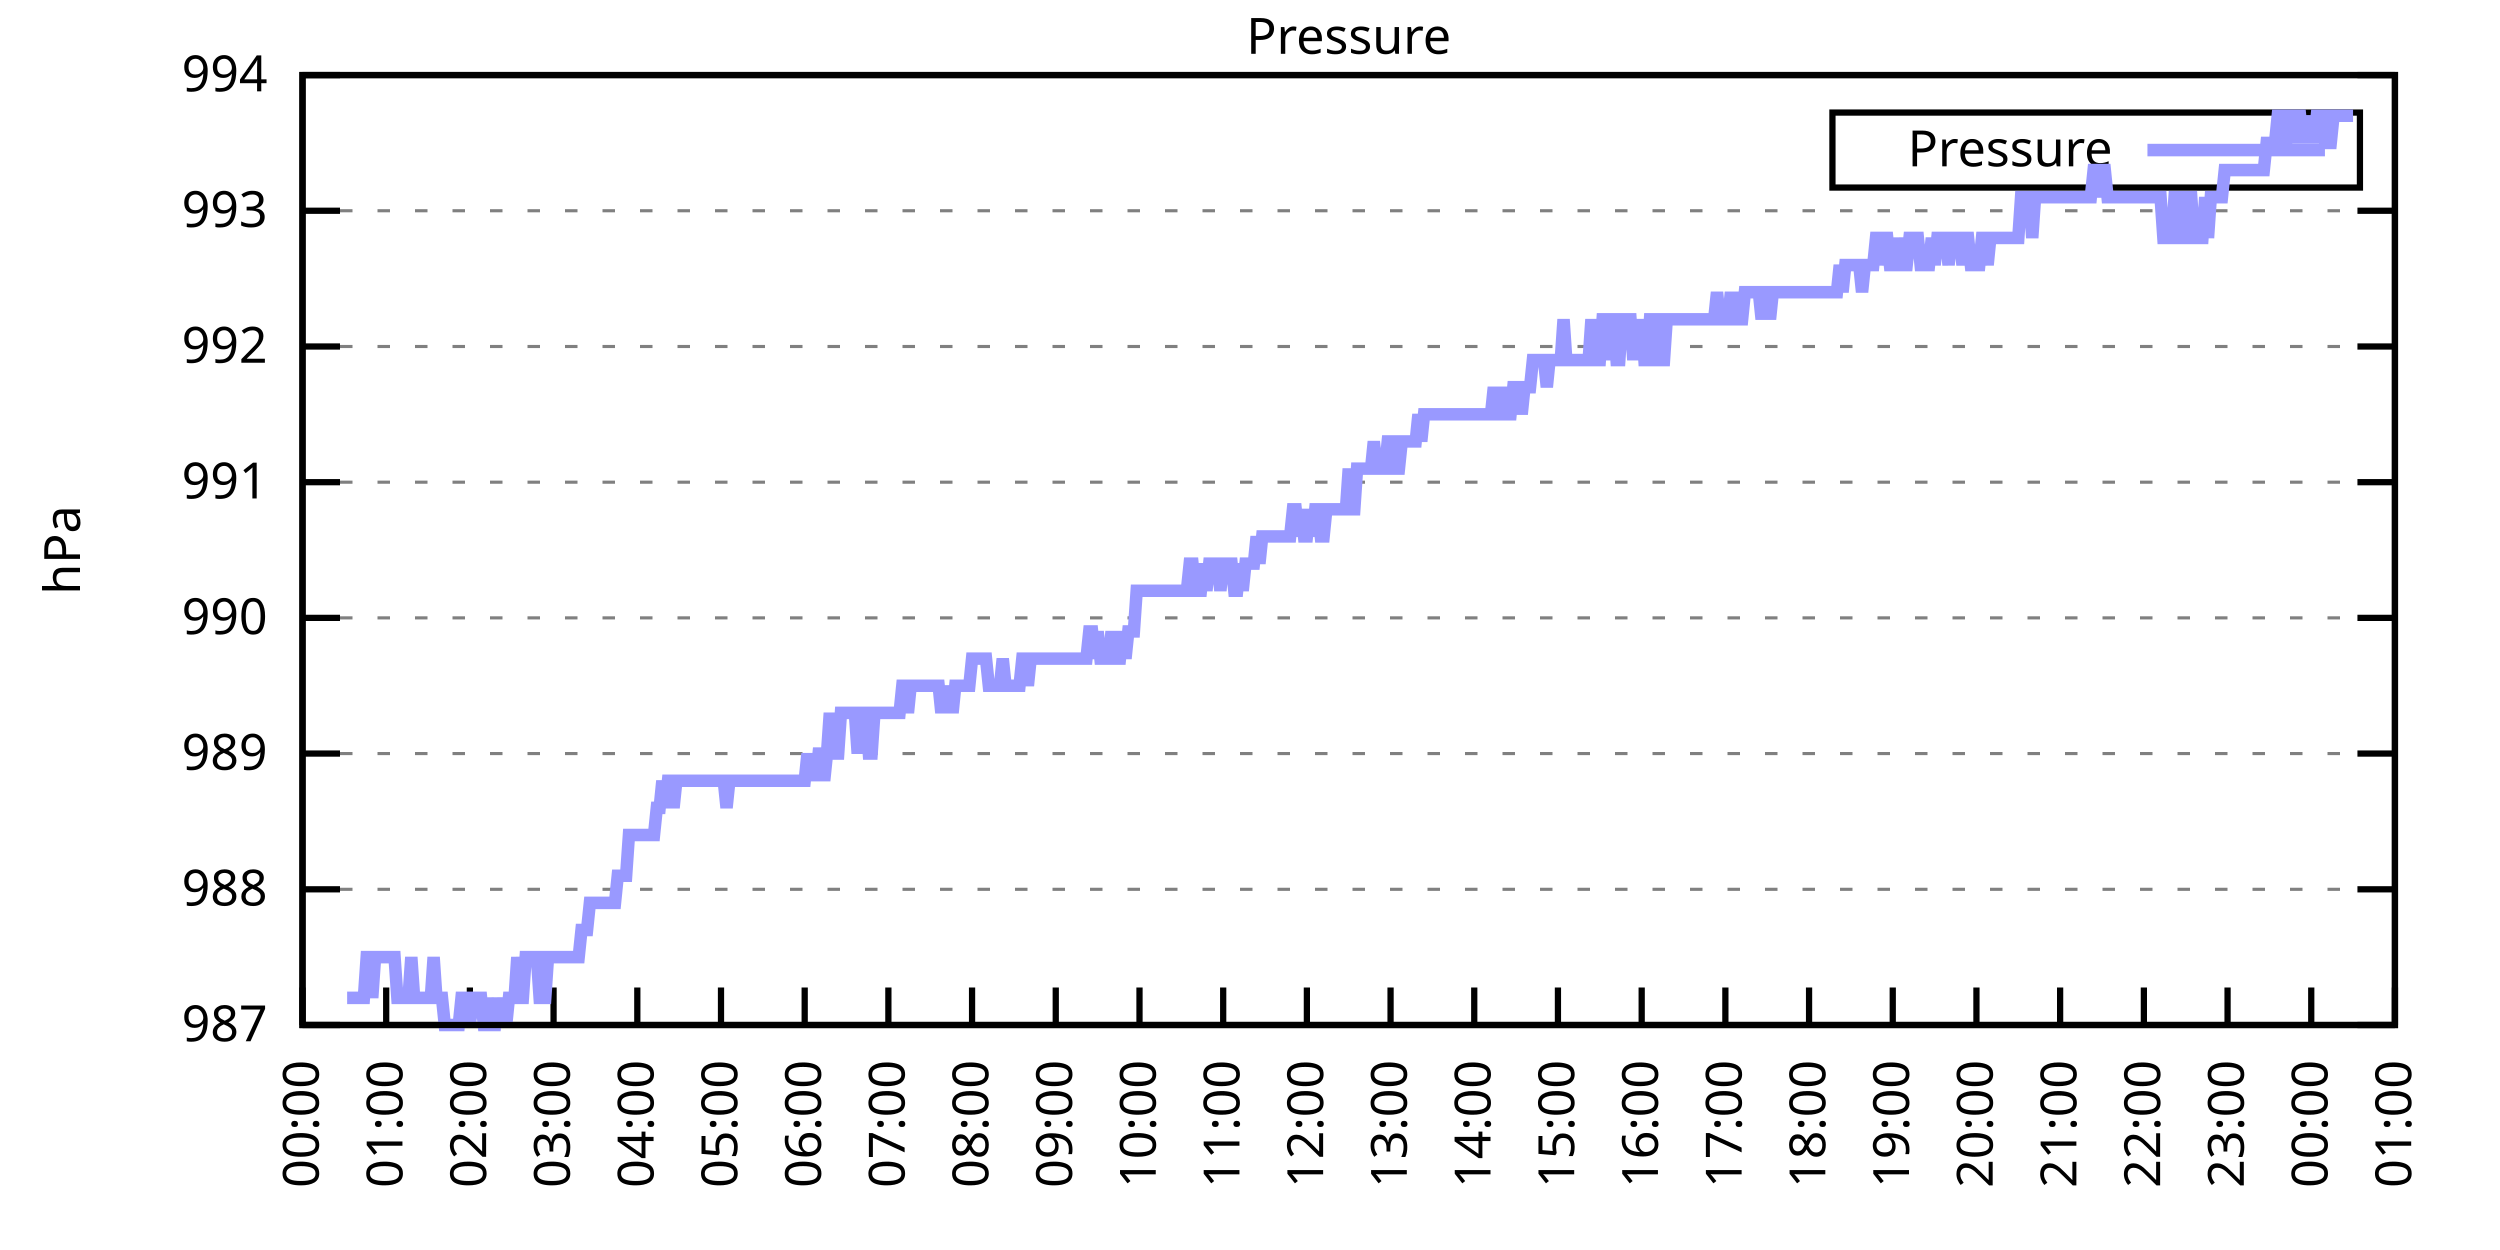
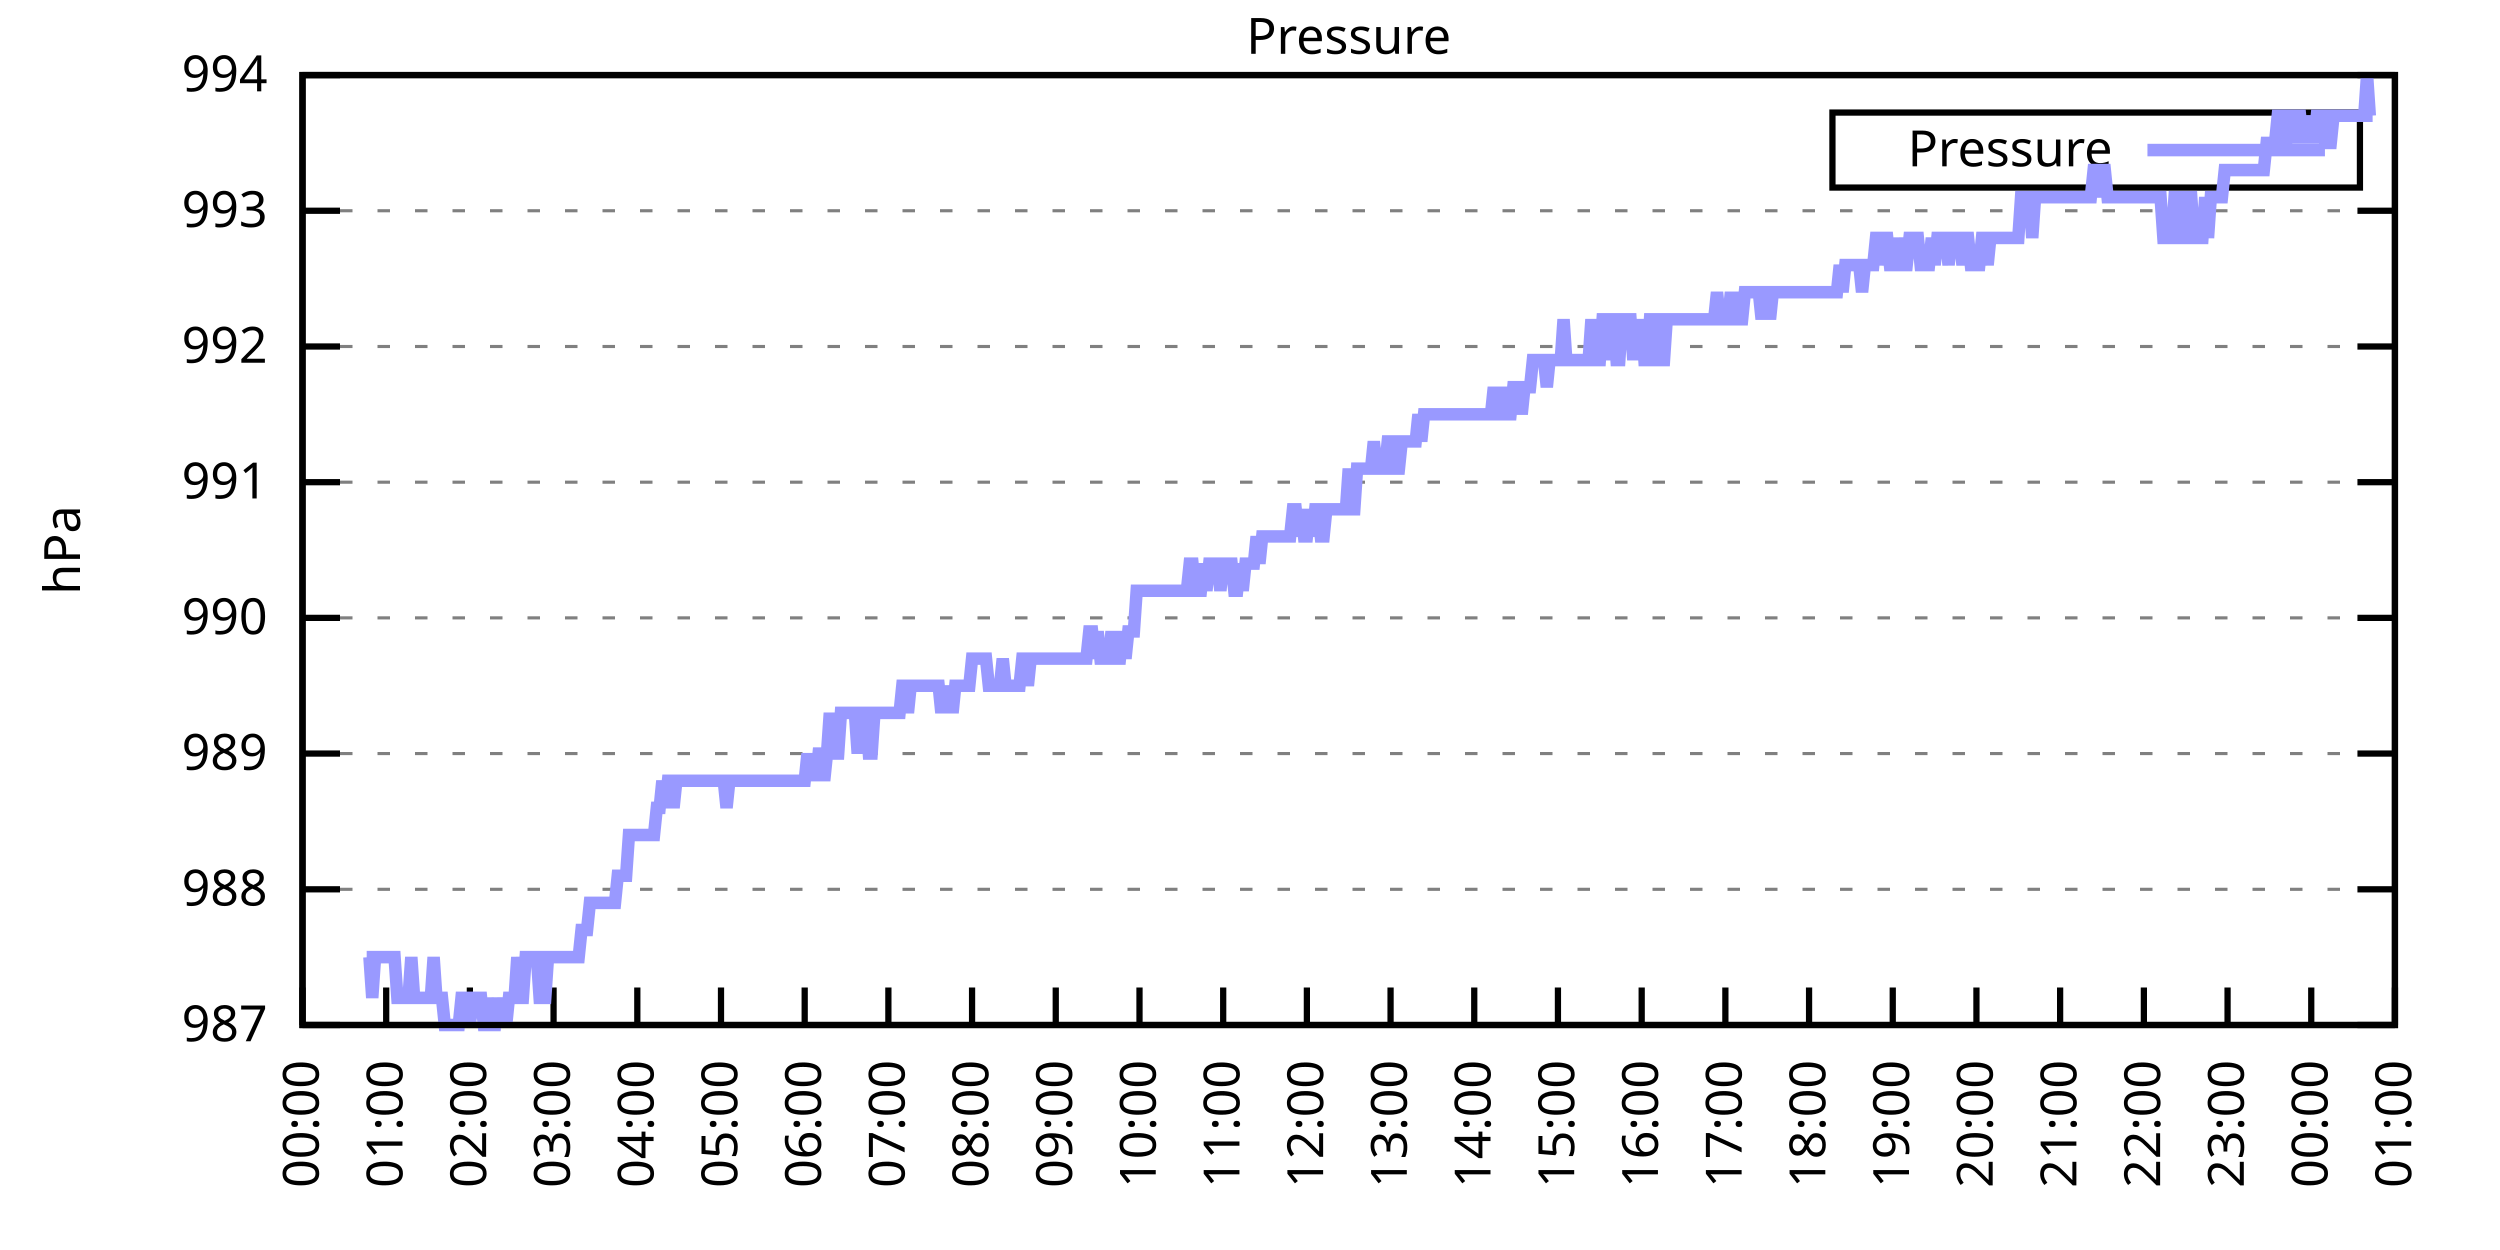
<svg xmlns="http://www.w3.org/2000/svg" xmlns:xlink="http://www.w3.org/1999/xlink" width="400" height="200" viewBox="0 0 400 200">
  <g id="gnuplot_canvas">
    <rect x="0" y="0" width="400" height="200" fill="none" />
    <defs>
      <circle id="gpDot" r="0.5" stroke-width="0.5" stroke="currentColor" />
      <path id="gpPt0" stroke-width="0.333" stroke="currentColor" d="M-1,0 h2 M0,-1 v2" />
      <path id="gpPt1" stroke-width="0.333" stroke="currentColor" d="M-1,-1 L1,1 M1,-1 L-1,1" />
      <path id="gpPt2" stroke-width="0.333" stroke="currentColor" d="M-1,0 L1,0 M0,-1 L0,1 M-1,-1 L1,1 M-1,1 L1,-1" />
      <rect id="gpPt3" stroke-width="0.333" stroke="currentColor" x="-1" y="-1" width="2" height="2" />
      <rect id="gpPt4" stroke-width="0.333" stroke="currentColor" fill="currentColor" x="-1" y="-1" width="2" height="2" />
      <circle id="gpPt5" stroke-width="0.333" stroke="currentColor" cx="0" cy="0" r="1" />
      <use xlink:href="#gpPt5" id="gpPt6" fill="currentColor" stroke="none" />
      <path id="gpPt7" stroke-width="0.333" stroke="currentColor" d="M0,-1.33 L-1.33,0.67 L1.33,0.67 z" />
      <use xlink:href="#gpPt7" id="gpPt8" fill="currentColor" stroke="none" />
      <use xlink:href="#gpPt7" id="gpPt9" stroke="currentColor" transform="rotate(180)" />
      <use xlink:href="#gpPt9" id="gpPt10" fill="currentColor" stroke="none" />
      <use xlink:href="#gpPt3" id="gpPt11" stroke="currentColor" transform="rotate(45)" />
      <use xlink:href="#gpPt11" id="gpPt12" fill="currentColor" stroke="none" />
      <path id="gpPt13" stroke-width="0.333" stroke="currentColor" d="M0,1.330 L1.265,0.411 L0.782,-1.067 L-0.782,-1.076 L-1.265,0.411 z" />
      <use xlink:href="#gpPt13" id="gpPt14" fill="currentColor" stroke="none" />
      <filter id="textbox" filterUnits="objectBoundingBox" x="0" y="0" height="1" width="1">
        <feFlood flood-color="white" flood-opacity="1" result="bgnd" />
        <feComposite in="SourceGraphic" in2="bgnd" operator="atop" />
      </filter>
      <filter id="greybox" filterUnits="objectBoundingBox" x="0" y="0" height="1" width="1">
        <feFlood flood-color="lightgrey" flood-opacity="1" result="grey" />
        <feComposite in="SourceGraphic" in2="grey" operator="atop" />
      </filter>
    </defs>
    <g fill="none" color="white" stroke="currentColor" stroke-width="1.00" stroke-linecap="butt" stroke-linejoin="miter">
</g>
    <g fill="none" color="black" stroke="currentColor" stroke-width="1.00" stroke-linecap="butt" stroke-linejoin="miter">
      <g stroke="none" shape-rendering="crispEdges">
        <polygon fill="rgb(255, 255, 255)" points="48.40,164.00 383.18,164.00 383.18,12.02 48.40,12.02 " />
      </g>
    </g>
    <g fill="none" color="black" stroke="currentColor" stroke-width="1.00" stroke-linecap="butt" stroke-linejoin="miter">
</g>
    <g fill="none" color="black" stroke="black" stroke-width="0.50" stroke-linecap="butt" stroke-linejoin="miter">
</g>
    <g fill="none" color="gray" stroke="currentColor" stroke-width="0.50" stroke-linecap="butt" stroke-linejoin="miter">
      <path stroke="gray" stroke-dasharray="2,4" class="gridline" d="M48.40,164.00 L383.19,164.00  " />
    </g>
    <g fill="none" color="gray" stroke="gray" stroke-width="1.00" stroke-linecap="butt" stroke-linejoin="miter">
</g>
    <g fill="none" color="black" stroke="currentColor" stroke-width="1.00" stroke-linecap="butt" stroke-linejoin="miter">
      <path stroke="black" d="M48.40,164.00 L54.40,164.00 M383.19,164.00 L377.19,164.00  " />
      <g transform="translate(42.80,166.60)" stroke="none" fill="black" font-family="Sans" font-size="8.00" text-anchor="end">
        <text>
          <tspan font-family="Sans"> 987</tspan>
        </text>
      </g>
    </g>
    <g fill="none" color="black" stroke="currentColor" stroke-width="1.00" stroke-linecap="butt" stroke-linejoin="miter">
</g>
    <g fill="none" color="black" stroke="black" stroke-width="0.50" stroke-linecap="butt" stroke-linejoin="miter">
</g>
    <g fill="none" color="gray" stroke="currentColor" stroke-width="0.50" stroke-linecap="butt" stroke-linejoin="miter">
      <path stroke="gray" stroke-dasharray="2,4" class="gridline" d="M48.40,142.29 L383.19,142.29  " />
    </g>
    <g fill="none" color="gray" stroke="gray" stroke-width="1.00" stroke-linecap="butt" stroke-linejoin="miter">
</g>
    <g fill="none" color="black" stroke="currentColor" stroke-width="1.00" stroke-linecap="butt" stroke-linejoin="miter">
      <path stroke="black" d="M48.40,142.29 L54.40,142.29 M383.19,142.29 L377.19,142.29  " />
      <g transform="translate(42.80,144.89)" stroke="none" fill="black" font-family="Sans" font-size="8.00" text-anchor="end">
        <text>
          <tspan font-family="Sans"> 988</tspan>
        </text>
      </g>
    </g>
    <g fill="none" color="black" stroke="currentColor" stroke-width="1.00" stroke-linecap="butt" stroke-linejoin="miter">
</g>
    <g fill="none" color="black" stroke="black" stroke-width="0.50" stroke-linecap="butt" stroke-linejoin="miter">
</g>
    <g fill="none" color="gray" stroke="currentColor" stroke-width="0.50" stroke-linecap="butt" stroke-linejoin="miter">
      <path stroke="gray" stroke-dasharray="2,4" class="gridline" d="M48.40,120.57 L383.19,120.57  " />
    </g>
    <g fill="none" color="gray" stroke="gray" stroke-width="1.00" stroke-linecap="butt" stroke-linejoin="miter">
</g>
    <g fill="none" color="black" stroke="currentColor" stroke-width="1.00" stroke-linecap="butt" stroke-linejoin="miter">
      <path stroke="black" d="M48.40,120.57 L54.40,120.57 M383.19,120.57 L377.19,120.57  " />
      <g transform="translate(42.80,123.17)" stroke="none" fill="black" font-family="Sans" font-size="8.00" text-anchor="end">
        <text>
          <tspan font-family="Sans"> 989</tspan>
        </text>
      </g>
    </g>
    <g fill="none" color="black" stroke="currentColor" stroke-width="1.00" stroke-linecap="butt" stroke-linejoin="miter">
</g>
    <g fill="none" color="black" stroke="black" stroke-width="0.50" stroke-linecap="butt" stroke-linejoin="miter">
</g>
    <g fill="none" color="gray" stroke="currentColor" stroke-width="0.50" stroke-linecap="butt" stroke-linejoin="miter">
      <path stroke="gray" stroke-dasharray="2,4" class="gridline" d="M48.40,98.86 L383.19,98.86  " />
    </g>
    <g fill="none" color="gray" stroke="gray" stroke-width="1.00" stroke-linecap="butt" stroke-linejoin="miter">
</g>
    <g fill="none" color="black" stroke="currentColor" stroke-width="1.00" stroke-linecap="butt" stroke-linejoin="miter">
      <path stroke="black" d="M48.40,98.86 L54.40,98.86 M383.19,98.86 L377.19,98.86  " />
      <g transform="translate(42.80,101.46)" stroke="none" fill="black" font-family="Sans" font-size="8.00" text-anchor="end">
        <text>
          <tspan font-family="Sans"> 990</tspan>
        </text>
      </g>
    </g>
    <g fill="none" color="black" stroke="currentColor" stroke-width="1.00" stroke-linecap="butt" stroke-linejoin="miter">
</g>
    <g fill="none" color="black" stroke="black" stroke-width="0.50" stroke-linecap="butt" stroke-linejoin="miter">
</g>
    <g fill="none" color="gray" stroke="currentColor" stroke-width="0.50" stroke-linecap="butt" stroke-linejoin="miter">
      <path stroke="gray" stroke-dasharray="2,4" class="gridline" d="M48.40,77.15 L383.19,77.15  " />
    </g>
    <g fill="none" color="gray" stroke="gray" stroke-width="1.00" stroke-linecap="butt" stroke-linejoin="miter">
</g>
    <g fill="none" color="black" stroke="currentColor" stroke-width="1.00" stroke-linecap="butt" stroke-linejoin="miter">
      <path stroke="black" d="M48.40,77.15 L54.40,77.15 M383.19,77.15 L377.19,77.15  " />
      <g transform="translate(42.80,79.75)" stroke="none" fill="black" font-family="Sans" font-size="8.00" text-anchor="end">
        <text>
          <tspan font-family="Sans"> 991</tspan>
        </text>
      </g>
    </g>
    <g fill="none" color="black" stroke="currentColor" stroke-width="1.00" stroke-linecap="butt" stroke-linejoin="miter">
</g>
    <g fill="none" color="black" stroke="black" stroke-width="0.50" stroke-linecap="butt" stroke-linejoin="miter">
</g>
    <g fill="none" color="gray" stroke="currentColor" stroke-width="0.50" stroke-linecap="butt" stroke-linejoin="miter">
      <path stroke="gray" stroke-dasharray="2,4" class="gridline" d="M48.40,55.44 L383.19,55.44  " />
    </g>
    <g fill="none" color="gray" stroke="gray" stroke-width="1.00" stroke-linecap="butt" stroke-linejoin="miter">
</g>
    <g fill="none" color="black" stroke="currentColor" stroke-width="1.00" stroke-linecap="butt" stroke-linejoin="miter">
      <path stroke="black" d="M48.40,55.44 L54.40,55.44 M383.19,55.44 L377.19,55.44  " />
      <g transform="translate(42.80,58.04)" stroke="none" fill="black" font-family="Sans" font-size="8.00" text-anchor="end">
        <text>
          <tspan font-family="Sans"> 992</tspan>
        </text>
      </g>
    </g>
    <g fill="none" color="black" stroke="currentColor" stroke-width="1.00" stroke-linecap="butt" stroke-linejoin="miter">
</g>
    <g fill="none" color="black" stroke="black" stroke-width="0.50" stroke-linecap="butt" stroke-linejoin="miter">
</g>
    <g fill="none" color="gray" stroke="currentColor" stroke-width="0.50" stroke-linecap="butt" stroke-linejoin="miter">
      <path stroke="gray" stroke-dasharray="2,4" class="gridline" d="M48.40,33.72 L383.19,33.72  " />
    </g>
    <g fill="none" color="gray" stroke="gray" stroke-width="1.00" stroke-linecap="butt" stroke-linejoin="miter">
</g>
    <g fill="none" color="black" stroke="currentColor" stroke-width="1.00" stroke-linecap="butt" stroke-linejoin="miter">
      <path stroke="black" d="M48.40,33.72 L54.40,33.72 M383.19,33.72 L377.19,33.72  " />
      <g transform="translate(42.80,36.32)" stroke="none" fill="black" font-family="Sans" font-size="8.00" text-anchor="end">
        <text>
          <tspan font-family="Sans"> 993</tspan>
        </text>
      </g>
    </g>
    <g fill="none" color="black" stroke="currentColor" stroke-width="1.00" stroke-linecap="butt" stroke-linejoin="miter">
</g>
    <g fill="none" color="black" stroke="black" stroke-width="0.50" stroke-linecap="butt" stroke-linejoin="miter">
</g>
    <g fill="none" color="gray" stroke="currentColor" stroke-width="0.50" stroke-linecap="butt" stroke-linejoin="miter">
      <path stroke="gray" stroke-dasharray="2,4" class="gridline" d="M48.40,12.01 L383.19,12.01  " />
    </g>
    <g fill="none" color="gray" stroke="gray" stroke-width="1.00" stroke-linecap="butt" stroke-linejoin="miter">
</g>
    <g fill="none" color="black" stroke="currentColor" stroke-width="1.00" stroke-linecap="butt" stroke-linejoin="miter">
      <path stroke="black" d="M48.40,12.01 L54.40,12.01 M383.19,12.01 L377.19,12.01  " />
      <g transform="translate(42.80,14.61)" stroke="none" fill="black" font-family="Sans" font-size="8.00" text-anchor="end">
        <text>
          <tspan font-family="Sans"> 994</tspan>
        </text>
      </g>
    </g>
    <g fill="none" color="black" stroke="currentColor" stroke-width="1.00" stroke-linecap="butt" stroke-linejoin="miter">
      <path stroke="black" d="M48.40,164.00 L48.40,158.00  " />
      <g transform="translate(51.00,169.60) rotate(270.00)" stroke="none" fill="black" font-family="Sans" font-size="8.00" text-anchor="end">
        <text>
          <tspan font-family="Sans">00:00</tspan>
        </text>
      </g>
    </g>
    <g fill="none" color="black" stroke="currentColor" stroke-width="1.00" stroke-linecap="butt" stroke-linejoin="miter">
      <path stroke="black" d="M61.79,164.00 L61.79,158.00  " />
      <g transform="translate(64.39,169.60) rotate(270.00)" stroke="none" fill="black" font-family="Sans" font-size="8.00" text-anchor="end">
        <text>
          <tspan font-family="Sans">01:00</tspan>
        </text>
      </g>
    </g>
    <g fill="none" color="black" stroke="currentColor" stroke-width="1.00" stroke-linecap="butt" stroke-linejoin="miter">
      <path stroke="black" d="M75.18,164.00 L75.18,158.00  " />
      <g transform="translate(77.78,169.60) rotate(270.00)" stroke="none" fill="black" font-family="Sans" font-size="8.00" text-anchor="end">
        <text>
          <tspan font-family="Sans">02:00</tspan>
        </text>
      </g>
    </g>
    <g fill="none" color="black" stroke="currentColor" stroke-width="1.00" stroke-linecap="butt" stroke-linejoin="miter">
      <path stroke="black" d="M88.57,164.00 L88.57,158.00  " />
      <g transform="translate(91.17,169.60) rotate(270.00)" stroke="none" fill="black" font-family="Sans" font-size="8.00" text-anchor="end">
        <text>
          <tspan font-family="Sans">03:00</tspan>
        </text>
      </g>
    </g>
    <g fill="none" color="black" stroke="currentColor" stroke-width="1.00" stroke-linecap="butt" stroke-linejoin="miter">
      <path stroke="black" d="M101.97,164.00 L101.97,158.00  " />
      <g transform="translate(104.57,169.60) rotate(270.00)" stroke="none" fill="black" font-family="Sans" font-size="8.00" text-anchor="end">
        <text>
          <tspan font-family="Sans">04:00</tspan>
        </text>
      </g>
    </g>
    <g fill="none" color="black" stroke="currentColor" stroke-width="1.00" stroke-linecap="butt" stroke-linejoin="miter">
      <path stroke="black" d="M115.36,164.00 L115.36,158.00  " />
      <g transform="translate(117.96,169.60) rotate(270.00)" stroke="none" fill="black" font-family="Sans" font-size="8.00" text-anchor="end">
        <text>
          <tspan font-family="Sans">05:00</tspan>
        </text>
      </g>
    </g>
    <g fill="none" color="black" stroke="currentColor" stroke-width="1.00" stroke-linecap="butt" stroke-linejoin="miter">
      <path stroke="black" d="M128.75,164.00 L128.75,158.00  " />
      <g transform="translate(131.35,169.60) rotate(270.00)" stroke="none" fill="black" font-family="Sans" font-size="8.00" text-anchor="end">
        <text>
          <tspan font-family="Sans">06:00</tspan>
        </text>
      </g>
    </g>
    <g fill="none" color="black" stroke="currentColor" stroke-width="1.00" stroke-linecap="butt" stroke-linejoin="miter">
      <path stroke="black" d="M142.14,164.00 L142.14,158.00  " />
      <g transform="translate(144.74,169.60) rotate(270.00)" stroke="none" fill="black" font-family="Sans" font-size="8.00" text-anchor="end">
        <text>
          <tspan font-family="Sans">07:00</tspan>
        </text>
      </g>
    </g>
    <g fill="none" color="black" stroke="currentColor" stroke-width="1.00" stroke-linecap="butt" stroke-linejoin="miter">
      <path stroke="black" d="M155.53,164.00 L155.53,158.00  " />
      <g transform="translate(158.13,169.60) rotate(270.00)" stroke="none" fill="black" font-family="Sans" font-size="8.00" text-anchor="end">
        <text>
          <tspan font-family="Sans">08:00</tspan>
        </text>
      </g>
    </g>
    <g fill="none" color="black" stroke="currentColor" stroke-width="1.00" stroke-linecap="butt" stroke-linejoin="miter">
      <path stroke="black" d="M168.92,164.00 L168.92,158.00  " />
      <g transform="translate(171.52,169.60) rotate(270.00)" stroke="none" fill="black" font-family="Sans" font-size="8.00" text-anchor="end">
        <text>
          <tspan font-family="Sans">09:00</tspan>
        </text>
      </g>
    </g>
    <g fill="none" color="black" stroke="currentColor" stroke-width="1.00" stroke-linecap="butt" stroke-linejoin="miter">
      <path stroke="black" d="M182.32,164.00 L182.32,158.00  " />
      <g transform="translate(184.92,169.60) rotate(270.00)" stroke="none" fill="black" font-family="Sans" font-size="8.00" text-anchor="end">
        <text>
          <tspan font-family="Sans">10:00</tspan>
        </text>
      </g>
    </g>
    <g fill="none" color="black" stroke="currentColor" stroke-width="1.00" stroke-linecap="butt" stroke-linejoin="miter">
      <path stroke="black" d="M195.71,164.00 L195.71,158.00  " />
      <g transform="translate(198.31,169.60) rotate(270.00)" stroke="none" fill="black" font-family="Sans" font-size="8.00" text-anchor="end">
        <text>
          <tspan font-family="Sans">11:00</tspan>
        </text>
      </g>
    </g>
    <g fill="none" color="black" stroke="currentColor" stroke-width="1.00" stroke-linecap="butt" stroke-linejoin="miter">
      <path stroke="black" d="M209.10,164.00 L209.10,158.00  " />
      <g transform="translate(211.70,169.60) rotate(270.00)" stroke="none" fill="black" font-family="Sans" font-size="8.00" text-anchor="end">
        <text>
          <tspan font-family="Sans">12:00</tspan>
        </text>
      </g>
    </g>
    <g fill="none" color="black" stroke="currentColor" stroke-width="1.00" stroke-linecap="butt" stroke-linejoin="miter">
      <path stroke="black" d="M222.49,164.00 L222.49,158.00  " />
      <g transform="translate(225.09,169.60) rotate(270.00)" stroke="none" fill="black" font-family="Sans" font-size="8.00" text-anchor="end">
        <text>
          <tspan font-family="Sans">13:00</tspan>
        </text>
      </g>
    </g>
    <g fill="none" color="black" stroke="currentColor" stroke-width="1.00" stroke-linecap="butt" stroke-linejoin="miter">
      <path stroke="black" d="M235.88,164.00 L235.88,158.00  " />
      <g transform="translate(238.48,169.60) rotate(270.00)" stroke="none" fill="black" font-family="Sans" font-size="8.00" text-anchor="end">
        <text>
          <tspan font-family="Sans">14:00</tspan>
        </text>
      </g>
    </g>
    <g fill="none" color="black" stroke="currentColor" stroke-width="1.00" stroke-linecap="butt" stroke-linejoin="miter">
      <path stroke="black" d="M249.27,164.00 L249.27,158.00  " />
      <g transform="translate(251.87,169.60) rotate(270.00)" stroke="none" fill="black" font-family="Sans" font-size="8.00" text-anchor="end">
        <text>
          <tspan font-family="Sans">15:00</tspan>
        </text>
      </g>
    </g>
    <g fill="none" color="black" stroke="currentColor" stroke-width="1.00" stroke-linecap="butt" stroke-linejoin="miter">
      <path stroke="black" d="M262.67,164.00 L262.67,158.00  " />
      <g transform="translate(265.27,169.60) rotate(270.00)" stroke="none" fill="black" font-family="Sans" font-size="8.00" text-anchor="end">
        <text>
          <tspan font-family="Sans">16:00</tspan>
        </text>
      </g>
    </g>
    <g fill="none" color="black" stroke="currentColor" stroke-width="1.00" stroke-linecap="butt" stroke-linejoin="miter">
      <path stroke="black" d="M276.06,164.00 L276.06,158.00  " />
      <g transform="translate(278.66,169.60) rotate(270.00)" stroke="none" fill="black" font-family="Sans" font-size="8.00" text-anchor="end">
        <text>
          <tspan font-family="Sans">17:00</tspan>
        </text>
      </g>
    </g>
    <g fill="none" color="black" stroke="currentColor" stroke-width="1.00" stroke-linecap="butt" stroke-linejoin="miter">
      <path stroke="black" d="M289.45,164.00 L289.45,158.00  " />
      <g transform="translate(292.05,169.60) rotate(270.00)" stroke="none" fill="black" font-family="Sans" font-size="8.00" text-anchor="end">
        <text>
          <tspan font-family="Sans">18:00</tspan>
        </text>
      </g>
    </g>
    <g fill="none" color="black" stroke="currentColor" stroke-width="1.00" stroke-linecap="butt" stroke-linejoin="miter">
      <path stroke="black" d="M302.84,164.00 L302.84,158.00  " />
      <g transform="translate(305.44,169.60) rotate(270.00)" stroke="none" fill="black" font-family="Sans" font-size="8.00" text-anchor="end">
        <text>
          <tspan font-family="Sans">19:00</tspan>
        </text>
      </g>
    </g>
    <g fill="none" color="black" stroke="currentColor" stroke-width="1.00" stroke-linecap="butt" stroke-linejoin="miter">
      <path stroke="black" d="M316.23,164.00 L316.23,158.00  " />
      <g transform="translate(318.83,169.60) rotate(270.00)" stroke="none" fill="black" font-family="Sans" font-size="8.00" text-anchor="end">
        <text>
          <tspan font-family="Sans">20:00</tspan>
        </text>
      </g>
    </g>
    <g fill="none" color="black" stroke="currentColor" stroke-width="1.00" stroke-linecap="butt" stroke-linejoin="miter">
      <path stroke="black" d="M329.62,164.00 L329.62,158.00  " />
      <g transform="translate(332.22,169.60) rotate(270.00)" stroke="none" fill="black" font-family="Sans" font-size="8.00" text-anchor="end">
        <text>
          <tspan font-family="Sans">21:00</tspan>
        </text>
      </g>
    </g>
    <g fill="none" color="black" stroke="currentColor" stroke-width="1.00" stroke-linecap="butt" stroke-linejoin="miter">
      <path stroke="black" d="M343.02,164.00 L343.02,158.00  " />
      <g transform="translate(345.62,169.60) rotate(270.00)" stroke="none" fill="black" font-family="Sans" font-size="8.00" text-anchor="end">
        <text>
          <tspan font-family="Sans">22:00</tspan>
        </text>
      </g>
    </g>
    <g fill="none" color="black" stroke="currentColor" stroke-width="1.00" stroke-linecap="butt" stroke-linejoin="miter">
      <path stroke="black" d="M356.41,164.00 L356.41,158.00  " />
      <g transform="translate(359.01,169.60) rotate(270.00)" stroke="none" fill="black" font-family="Sans" font-size="8.00" text-anchor="end">
        <text>
          <tspan font-family="Sans">23:00</tspan>
        </text>
      </g>
    </g>
    <g fill="none" color="black" stroke="currentColor" stroke-width="1.00" stroke-linecap="butt" stroke-linejoin="miter">
      <path stroke="black" d="M369.80,164.00 L369.80,158.00  " />
      <g transform="translate(372.40,169.60) rotate(270.00)" stroke="none" fill="black" font-family="Sans" font-size="8.00" text-anchor="end">
        <text>
          <tspan font-family="Sans">00:00</tspan>
        </text>
      </g>
    </g>
    <g fill="none" color="black" stroke="currentColor" stroke-width="1.00" stroke-linecap="butt" stroke-linejoin="miter">
      <path stroke="black" d="M383.19,164.00 L383.19,158.00  " />
      <g transform="translate(385.79,169.60) rotate(270.00)" stroke="none" fill="black" font-family="Sans" font-size="8.00" text-anchor="end">
        <text>
          <tspan font-family="Sans">01:00</tspan>
        </text>
      </g>
    </g>
    <g fill="none" color="black" stroke="currentColor" stroke-width="1.00" stroke-linecap="butt" stroke-linejoin="miter">
</g>
    <g fill="none" color="black" stroke="currentColor" stroke-width="1.00" stroke-linecap="butt" stroke-linejoin="miter">
      <path stroke="black" d="M48.40,12.01 L48.40,164.00 L383.19,164.00 L383.19,12.01 L48.40,12.01 Z  " />
    </g>
    <g fill="none" color="black" stroke="currentColor" stroke-width="1.00" stroke-linecap="butt" stroke-linejoin="miter">
</g>
    <g fill="none" color="black" stroke="currentColor" stroke-width="1.00" stroke-linecap="butt" stroke-linejoin="miter">
      <path stroke="black" d="M293.19,30.01 L293.19,18.01 L377.59,18.01 L377.59,30.01 L293.19,30.01 Z  " />
    </g>
    <g id="Pressure_plot_1">
      <g fill="none" color="white" stroke="black" stroke-width="2.00" stroke-linecap="butt" stroke-linejoin="miter">
</g>
      <g fill="none" color="black" stroke="currentColor" stroke-width="2.00" stroke-linecap="butt" stroke-linejoin="miter">
        <g transform="translate(337.99,26.61)" stroke="none" fill="black" font-family="Sans" font-size="8.00" text-anchor="end">
          <text>
            <tspan font-family="Sans">Pressure</tspan>
          </text>
        </g>
      </g>
      <g fill="none" color="black" stroke="currentColor" stroke-width="2.00" stroke-linecap="butt" stroke-linejoin="miter">
-         <path stroke="rgb(153, 153, 255)" d="M343.59,24.01 L371.99,24.01 M55.54,159.66 L55.99,159.66 L56.43,159.66 L56.88,159.66 L57.33,159.66 L57.77,159.66   L58.22,159.66 L58.67,153.14 L59.11,153.14 L59.56,159.66 L60.01,153.14 L60.45,153.14 L60.90,153.14 L61.35,153.14   L61.79,153.14 L62.24,153.14 L62.68,153.14 L63.13,153.14 L63.58,159.66 L64.02,159.66 L64.47,159.66 L64.92,159.66   L65.36,159.66 L65.81,153.14 L66.26,159.66 L66.70,159.66 L67.15,159.66 L67.59,159.66 L68.04,159.66 L68.49,159.66   L68.93,159.66 L69.38,153.14 L69.83,159.66 L70.27,159.66 L70.72,159.66 L71.17,164.00 L71.61,164.00 L72.06,164.00   L72.50,164.00 L72.95,164.00 L73.40,164.00 L73.84,159.66 L74.29,159.66 L74.74,159.66 L75.18,164.00 L75.63,159.66   L76.08,159.66 L76.52,159.66 L76.97,159.66 L77.42,164.00 L77.86,164.00 L78.31,159.66 L78.75,164.00 L79.20,164.00   L79.65,159.66 L80.09,164.00 L80.54,159.66 L80.99,164.00 L81.43,159.66 L81.88,159.66 L82.33,159.66 L82.77,153.14   L83.22,159.66 L83.66,159.66 L84.11,153.14 L84.56,153.14 L85.00,153.14 L85.45,153.14 L85.90,153.14 L86.34,159.66   L86.79,159.66 L87.24,159.66 L87.68,153.14 L88.13,153.14 L88.57,153.14 L89.02,153.14 L89.47,153.14 L89.91,153.14   L90.36,153.14 L90.81,153.14 L91.25,153.14 L91.70,153.14 L92.15,153.14 L92.59,153.14 L93.04,148.80 L93.49,148.80   L93.93,148.80 L94.38,144.46 L94.82,144.46 L95.27,144.46 L95.72,144.46 L96.16,144.46 L96.61,144.46 L97.06,144.46   L97.50,144.46 L97.95,144.46 L98.40,144.46 L98.84,140.12 L99.29,140.12 L99.73,140.12 L100.18,140.12 L100.63,133.60   L101.07,133.60 L101.52,133.60 L101.97,133.60 L102.41,133.60 L102.86,133.60 L103.31,133.60 L103.75,133.60 L104.20,133.60   L104.64,133.60 L105.09,129.26 L105.54,129.26 L105.98,124.92 L106.43,129.26 L106.88,124.92 L107.32,124.92 L107.77,129.26   L108.22,124.92 L108.66,124.92 L109.11,124.92 L109.55,124.92 L110.00,124.92 L110.45,124.92 L110.89,124.92 L111.34,124.92   L111.79,124.92 L112.23,124.92 L112.68,124.92 L113.13,124.92 L113.57,124.92 L114.02,124.92 L114.47,124.92 L114.91,124.92   L115.36,124.92 L115.80,124.92 L116.25,129.26 L116.70,124.92 L117.14,124.92 L117.59,124.92 L118.04,124.92 L118.48,124.92   L118.93,124.92 L119.38,124.92 L119.82,124.92 L120.27,124.92 L120.71,124.92 L121.16,124.92 L121.61,124.92 L122.05,124.92   L122.50,124.92 L122.95,124.92 L123.39,124.92 L123.84,124.92 L124.29,124.92 L124.73,124.92 L125.18,124.92 L125.62,124.92   L126.07,124.92 L126.52,124.92 L126.96,124.92 L127.41,124.92 L127.86,124.92 L128.30,124.92 L128.75,124.92 L129.20,120.57   L129.64,124.92 L130.09,120.57 L130.54,124.92 L130.98,120.57 L131.43,120.57 L131.87,124.92 L132.32,120.57 L132.77,114.06   L133.21,120.57 L133.66,120.57 L134.11,120.57 L134.55,114.06 L135.00,114.06 L135.45,114.06 L135.89,114.06 L136.34,114.06   L136.78,114.06 L137.23,120.57 L137.68,114.06 L138.12,114.06 L138.57,114.06 L139.02,120.57 L139.46,120.57 L139.91,114.06   L140.36,114.06 L140.80,114.06 L141.25,114.06 L141.69,114.06 L142.14,114.06 L142.59,114.06 L143.03,114.06 L143.48,114.06   L143.93,114.06 L144.37,109.72 L144.82,109.72 L145.27,114.06 L145.71,109.72 L146.16,109.72 L146.61,109.72 L147.05,109.72   L147.50,109.72 L147.94,109.72 L148.39,109.72 L148.84,109.72 L149.28,109.72 L149.73,109.72 L150.18,109.72 L150.62,114.06   L151.07,109.72 L151.52,114.06 L151.96,109.72 L152.41,114.06 L152.85,109.72 L153.30,109.72 L153.75,109.72 L154.19,109.72   L154.64,109.72 L155.09,109.72 L155.53,105.38 L155.98,105.38 L156.43,105.38 L156.87,105.38 L157.32,105.38 L157.76,105.38   L158.21,109.72 L158.66,109.72 L159.10,109.72 L159.55,109.72 L160.00,109.72 L160.44,105.38 L160.89,109.72 L161.34,109.72   L161.78,109.72 L162.23,109.72 L162.67,109.72 L163.12,109.72 L163.57,105.38 L164.01,105.38 L164.46,109.72 L164.91,105.38   L165.35,105.38 L165.80,105.38 L166.25,105.38 L166.69,105.38 L167.14,105.38 L167.59,105.38 L168.03,105.38 L168.48,105.38   L168.92,105.38 L169.37,105.38 L169.82,105.38 L170.26,105.38 L170.71,105.38 L171.16,105.38 L171.60,105.38 L172.05,105.38   L172.50,105.38 L172.94,105.38 L173.39,105.38 L173.83,105.38 L174.28,101.03 L174.73,101.03 L175.17,105.38 L175.62,101.03   L176.07,105.38 L176.51,105.38 L176.96,105.38 L177.41,105.38 L177.85,101.03 L178.30,105.38 L178.74,105.38 L179.19,105.38   L179.64,101.03 L180.08,105.38 L180.53,101.03 L180.98,101.03 L181.42,101.03 L181.87,94.52 L182.32,94.52 L182.76,94.52   L183.21,94.52 L183.66,94.52 L184.10,94.52 L184.55,94.52 L184.99,94.52 L185.44,94.52 L185.89,94.52 L186.33,94.52   L186.78,94.52 L187.23,94.52 L187.67,94.52 L188.12,94.52 L188.57,94.52 L189.01,94.52 L189.46,94.52 L189.90,94.52   L190.35,90.18 L190.80,90.18 L191.24,94.52 L191.69,94.52 L192.14,94.52 L192.58,90.18 L193.03,94.52 L193.48,90.18   L193.92,90.18 L194.37,90.18 L194.81,90.18 L195.26,94.52 L195.71,90.18 L196.15,90.18 L196.60,90.18 L197.05,90.18   L197.49,94.52 L197.94,94.52 L198.39,90.18 L198.83,94.52 L199.28,90.18 L199.73,90.18 L200.17,90.18 L200.62,90.18   L201.06,85.83 L201.51,90.18 L201.96,85.83 L202.40,85.83 L202.85,85.83 L203.30,85.83 L203.74,85.83 L204.19,85.83   L204.64,85.83 L205.08,85.83 L205.53,85.83 L205.97,85.83 L206.42,85.83 L206.87,81.49 L207.31,81.49 L207.76,85.83   L208.21,81.49 L208.65,85.83 L209.10,85.83 L209.55,81.49 L209.99,85.83 L210.44,81.49 L210.88,81.49 L211.33,85.83   L211.78,85.83 L212.22,81.49 L212.67,81.49 L213.12,81.49 L213.56,81.49 L214.01,81.49 L214.46,81.49 L214.90,81.49   L215.35,81.49 L215.80,74.98 L216.24,81.49 L216.69,81.49 L217.13,74.98 L217.58,74.98 L218.03,74.98 L218.47,74.98   L218.92,74.98 L219.37,74.98 L219.81,70.63 L220.26,74.98 L220.71,74.98 L221.15,74.98 L221.60,74.98 L222.04,70.63   L222.49,70.63 L222.94,70.63 L223.38,74.98 L223.83,74.98 L224.28,70.63 L224.72,70.63 L225.17,70.63 L225.62,70.63   L226.06,70.63 L226.51,70.63 L226.95,66.29 L227.40,70.63 L227.85,66.29 L228.29,66.29 L228.74,66.29 L229.19,66.29   L229.63,66.29 L230.08,66.29 L230.53,66.29 L230.97,66.29 L231.42,66.29 L231.86,66.29 L232.31,66.29 L232.76,66.29   L233.20,66.29 L233.65,66.29 L234.10,66.29 L234.54,66.29 L234.99,66.29 L235.44,66.29 L235.88,66.29 L236.33,66.29   L236.78,66.29 L237.22,66.29 L237.67,66.29 L238.11,66.29 L238.56,66.29 L239.01,61.95 L239.45,66.29 L239.90,66.29   L240.35,61.95 L240.79,66.29 L241.24,66.29 L241.69,66.29 L242.13,61.95 L242.58,61.95 L243.02,61.95 L243.47,66.29   L243.92,61.95 L244.36,61.95 L244.81,61.95 L245.26,57.61 L245.70,57.61 L246.15,57.61 L246.60,57.61 L247.04,57.61   L247.49,61.95 L247.93,57.61 L248.38,57.61 L248.83,57.61 L249.27,57.61 L249.72,57.61 L250.17,51.09 L250.61,57.61   L251.06,57.61 L251.51,57.61 L251.95,57.61 L252.40,57.61 L252.85,57.61 L253.29,57.61 L253.74,57.61 L254.18,57.61   L254.63,51.09 L255.08,57.61 L255.52,57.61 L255.97,57.61 L256.42,51.09 L256.86,51.09 L257.31,57.61 L257.76,51.09   L258.20,51.09 L258.65,57.61 L259.09,57.61 L259.54,51.09 L259.99,51.09 L260.43,51.09 L260.88,51.09 L261.33,57.61   L261.77,51.09 L262.22,57.61 L262.67,51.09 L263.11,57.61 L263.56,57.61 L264.00,51.09 L264.45,51.09 L264.90,51.09   L265.34,57.61 L265.79,57.61 L266.24,57.61 L266.68,51.09 L267.13,51.09 L267.58,51.09 L268.02,51.09 L268.47,51.09   L268.92,51.09 L269.36,51.09 L269.81,51.09 L270.25,51.09 L270.70,51.09 L271.15,51.09 L271.59,51.09 L272.04,51.09   L272.49,51.09 L272.93,51.09 L273.38,51.09 L273.83,51.09 L274.27,51.09 L274.72,46.75 L275.16,51.09 L275.61,51.09   L276.06,51.09 L276.50,51.09 L276.95,46.75 L277.40,51.09 L277.84,46.75 L278.29,51.09 L278.74,51.09 L279.18,46.75   L279.63,46.75 L280.07,46.75 L280.52,46.75 L280.97,46.75 L281.41,46.75 L281.86,51.09 L282.31,46.75 L282.75,46.75   L283.20,51.09 L283.65,46.75 L284.09,46.75 L284.54,46.75 L284.98,46.75 L285.43,46.75 L285.88,46.75 L286.32,46.75   L286.77,46.75 L287.22,46.75 L287.66,46.75 L288.11,46.75 L288.56,46.75 L289.00,46.75 L289.45,46.75 L289.90,46.75   L290.34,46.75 L290.79,46.75 L291.23,46.75 L291.68,46.75 L292.13,46.75 L292.57,46.75 L293.02,46.75 L293.47,46.75   L293.91,46.75 L294.36,42.41 L294.81,46.75 L295.25,42.41 L295.70,42.41 L296.14,42.41 L296.59,42.41 L297.04,42.41   L297.48,42.41 L297.93,46.75 L298.38,42.41 L298.82,42.41 L299.27,42.41 L299.72,42.41 L300.16,38.07 L300.61,38.07   L301.05,42.41 L301.50,38.07 L301.95,38.07 L302.39,42.41 L302.84,42.41 L303.29,42.41 L303.73,38.07 L304.18,42.41   L304.63,42.41 L305.07,42.41 L305.52,38.07 L305.97,38.07 L306.41,38.07 L306.86,38.07 L307.30,42.41 L307.75,42.41   L308.20,42.41 L308.64,42.41 L309.09,38.07 L309.54,42.41 L309.98,38.07 L310.43,38.07 L310.88,38.07 L311.32,38.07   L311.77,42.41 L312.21,38.07 L312.66,38.07 L313.11,38.07 L313.55,38.07 L314.00,42.41 L314.45,38.07 L314.89,38.07   L315.34,42.41 L315.79,42.41 L316.23,42.41 L316.68,42.41 L317.12,38.07 L317.57,38.07 L318.02,42.41 L318.46,38.07   L318.91,38.07 L319.36,38.07 L319.80,38.07 L320.25,38.07 L320.70,38.07 L321.14,38.07 L321.59,38.07 L322.04,38.07   L322.48,38.07 L322.93,38.07 L323.37,31.55 L323.82,31.55 L324.27,31.55 L324.71,31.55 L325.16,38.07 L325.61,31.55   L326.05,31.55 L326.50,31.55 L326.95,31.55 L327.39,31.55 L327.84,31.55 L328.28,31.55 L328.73,31.55 L329.18,31.55   L329.62,31.55 L330.07,31.55 L330.52,31.55 L330.96,31.55 L331.41,31.55 L331.86,31.55 L332.30,31.55 L332.75,31.55   L333.19,31.55 L333.64,31.55 L334.09,31.55 L334.53,31.55 L334.98,27.21 L335.43,27.21 L335.87,31.55 L336.32,27.21   L336.77,27.21 L337.21,31.55 L337.66,31.55 L338.10,31.55 L338.55,31.55 L339.00,31.55 L339.44,31.55 L339.89,31.55   L340.34,31.55 L340.78,31.55 L341.23,31.55 L341.68,31.55 L342.12,31.55 L342.57,31.55 L343.02,31.55 L343.46,31.55   L343.91,31.55 L344.35,31.55 L344.80,31.55 L345.25,31.55 L345.69,31.55 L346.14,38.07 L346.59,38.07 L347.03,38.07   L347.48,38.07 L347.93,31.55 L348.37,31.55 L348.82,38.07 L349.26,38.07 L349.71,38.07 L350.16,31.55 L350.60,31.55   L351.05,38.07 L351.50,38.07 L351.94,38.07 L352.39,38.07 L352.84,31.55 L353.28,38.07 L353.73,31.55 L354.17,31.55   L354.62,31.55 L355.07,31.55 L355.51,31.55 L355.96,27.21 L356.41,27.21 L356.85,27.21 L357.30,27.21 L357.75,27.21   L358.19,27.21 L358.64,27.21 L359.09,27.21 L359.53,27.21 L359.98,27.21 L360.42,27.21 L360.87,27.21 L361.32,27.21   L361.76,27.21 L362.21,27.21 L362.66,22.87 L363.10,22.87 L363.55,22.87 L364.00,22.87 L364.44,18.52 L364.89,18.52   L365.33,22.87 L365.78,22.87 L366.23,18.52 L366.67,18.52 L367.12,22.87 L367.57,18.52 L368.01,18.52 L368.46,22.87   L368.91,18.52 L369.35,22.87 L369.80,18.52 L370.24,22.87 L370.69,18.52 L371.14,18.52 L371.58,18.52 L372.03,22.87   L372.48,22.87 L372.92,22.87 L373.37,18.52 L373.82,18.52 L374.26,18.52 L374.71,18.52 L375.16,18.52 L375.60,18.52   L376.05,18.52 L376.49,18.52  " />
+         <path stroke="rgb(153, 153, 255)" d="M343.59,24.01 L371.99,24.01 M58.67,153.14 L59.11,153.14 L59.56,159.66 L60.01,153.14 L60.45,153.14 L60.90,153.14   L61.35,153.14 L61.79,153.14 L62.24,153.14 L62.68,153.14 L63.13,153.14 L63.58,159.66 L64.02,159.66 L64.47,159.66   L64.92,159.66 L65.36,159.66 L65.81,153.14 L66.26,159.66 L66.70,159.66 L67.15,159.66 L67.59,159.66 L68.04,159.66   L68.49,159.66 L68.93,159.66 L69.38,153.14 L69.83,159.66 L70.27,159.66 L70.72,159.66 L71.17,164.00 L71.61,164.00   L72.06,164.00 L72.50,164.00 L72.95,164.00 L73.40,164.00 L73.84,159.66 L74.29,159.66 L74.74,159.66 L75.18,164.00   L75.63,159.66 L76.08,159.66 L76.52,159.66 L76.97,159.66 L77.42,164.00 L77.86,164.00 L78.31,159.66 L78.75,164.00   L79.20,164.00 L79.65,159.66 L80.09,164.00 L80.54,159.66 L80.99,164.00 L81.43,159.66 L81.88,159.66 L82.33,159.66   L82.77,153.14 L83.22,159.66 L83.66,159.66 L84.11,153.14 L84.56,153.14 L85.00,153.14 L85.45,153.14 L85.90,153.14   L86.34,159.66 L86.79,159.66 L87.24,159.66 L87.68,153.14 L88.13,153.14 L88.57,153.14 L89.02,153.14 L89.47,153.14   L89.91,153.14 L90.36,153.14 L90.81,153.14 L91.25,153.14 L91.70,153.14 L92.15,153.14 L92.59,153.14 L93.04,148.80   L93.49,148.80 L93.93,148.80 L94.38,144.46 L94.82,144.46 L95.27,144.46 L95.72,144.46 L96.16,144.46 L96.61,144.46   L97.06,144.46 L97.50,144.46 L97.95,144.46 L98.40,144.46 L98.84,140.12 L99.29,140.12 L99.73,140.12 L100.18,140.12   L100.63,133.60 L101.07,133.60 L101.52,133.60 L101.97,133.60 L102.41,133.60 L102.86,133.60 L103.31,133.60 L103.75,133.60   L104.20,133.60 L104.64,133.60 L105.09,129.26 L105.54,129.26 L105.98,124.92 L106.43,129.26 L106.88,124.92 L107.32,124.92   L107.77,129.26 L108.22,124.92 L108.66,124.92 L109.11,124.92 L109.55,124.92 L110.00,124.92 L110.45,124.92 L110.89,124.92   L111.34,124.92 L111.79,124.92 L112.23,124.92 L112.68,124.92 L113.13,124.92 L113.57,124.92 L114.02,124.92 L114.47,124.92   L114.91,124.92 L115.36,124.92 L115.80,124.92 L116.25,129.26 L116.70,124.92 L117.14,124.92 L117.59,124.92 L118.04,124.92   L118.48,124.92 L118.93,124.92 L119.38,124.92 L119.82,124.92 L120.27,124.92 L120.71,124.92 L121.16,124.92 L121.61,124.92   L122.05,124.92 L122.50,124.92 L122.95,124.92 L123.39,124.92 L123.84,124.92 L124.29,124.92 L124.73,124.92 L125.18,124.92   L125.62,124.92 L126.07,124.92 L126.52,124.92 L126.96,124.92 L127.41,124.92 L127.86,124.92 L128.30,124.92 L128.75,124.92   L129.20,120.57 L129.64,124.92 L130.09,120.57 L130.54,124.92 L130.98,120.57 L131.43,120.57 L131.87,124.92 L132.32,120.57   L132.77,114.06 L133.21,120.57 L133.66,120.57 L134.11,120.57 L134.55,114.06 L135.00,114.06 L135.45,114.06 L135.89,114.06   L136.34,114.06 L136.78,114.06 L137.23,120.57 L137.68,114.06 L138.12,114.06 L138.57,114.06 L139.02,120.57 L139.46,120.57   L139.91,114.06 L140.36,114.06 L140.80,114.06 L141.25,114.06 L141.69,114.06 L142.14,114.06 L142.59,114.06 L143.03,114.06   L143.48,114.06 L143.93,114.06 L144.37,109.72 L144.82,109.72 L145.27,114.06 L145.71,109.72 L146.16,109.72 L146.61,109.72   L147.05,109.72 L147.50,109.72 L147.94,109.72 L148.39,109.72 L148.84,109.72 L149.28,109.72 L149.73,109.72 L150.18,109.72   L150.62,114.06 L151.07,109.72 L151.52,114.06 L151.96,109.72 L152.41,114.06 L152.85,109.72 L153.30,109.72 L153.75,109.72   L154.19,109.72 L154.64,109.72 L155.09,109.72 L155.53,105.38 L155.98,105.38 L156.43,105.38 L156.87,105.38 L157.32,105.38   L157.76,105.38 L158.21,109.72 L158.66,109.72 L159.10,109.72 L159.55,109.72 L160.00,109.72 L160.44,105.38 L160.89,109.72   L161.34,109.72 L161.78,109.72 L162.23,109.72 L162.67,109.72 L163.12,109.72 L163.57,105.38 L164.01,105.38 L164.46,109.72   L164.91,105.38 L165.35,105.38 L165.80,105.38 L166.25,105.38 L166.69,105.38 L167.14,105.38 L167.59,105.38 L168.03,105.38   L168.48,105.38 L168.92,105.38 L169.37,105.38 L169.82,105.38 L170.26,105.38 L170.71,105.38 L171.16,105.38 L171.60,105.38   L172.05,105.38 L172.50,105.38 L172.94,105.38 L173.39,105.38 L173.83,105.38 L174.28,101.03 L174.73,101.03 L175.17,105.38   L175.62,101.03 L176.07,105.38 L176.51,105.38 L176.96,105.38 L177.41,105.38 L177.85,101.03 L178.30,105.38 L178.74,105.38   L179.19,105.38 L179.64,101.03 L180.08,105.38 L180.53,101.03 L180.98,101.03 L181.42,101.03 L181.87,94.52 L182.32,94.52   L182.76,94.52 L183.21,94.52 L183.66,94.52 L184.10,94.52 L184.55,94.52 L184.99,94.52 L185.44,94.52 L185.89,94.52   L186.33,94.52 L186.78,94.52 L187.23,94.52 L187.67,94.52 L188.12,94.52 L188.57,94.52 L189.01,94.52 L189.46,94.52   L189.90,94.52 L190.35,90.18 L190.80,90.18 L191.24,94.52 L191.69,94.52 L192.14,94.52 L192.58,90.18 L193.03,94.52   L193.48,90.18 L193.92,90.18 L194.37,90.18 L194.81,90.18 L195.26,94.52 L195.71,90.18 L196.15,90.18 L196.60,90.18   L197.05,90.18 L197.49,94.52 L197.94,94.52 L198.39,90.18 L198.83,94.52 L199.28,90.18 L199.73,90.18 L200.17,90.18   L200.62,90.18 L201.06,85.83 L201.51,90.18 L201.96,85.83 L202.40,85.83 L202.85,85.83 L203.30,85.83 L203.74,85.83   L204.19,85.83 L204.64,85.83 L205.08,85.83 L205.53,85.83 L205.97,85.83 L206.42,85.83 L206.87,81.49 L207.31,81.49   L207.76,85.83 L208.21,81.49 L208.65,85.83 L209.10,85.83 L209.55,81.49 L209.99,85.83 L210.44,81.49 L210.88,81.49   L211.33,85.83 L211.78,85.83 L212.22,81.49 L212.67,81.49 L213.12,81.49 L213.56,81.49 L214.01,81.49 L214.46,81.49   L214.90,81.49 L215.35,81.49 L215.80,74.98 L216.24,81.49 L216.69,81.49 L217.13,74.98 L217.58,74.98 L218.03,74.98   L218.47,74.98 L218.92,74.98 L219.37,74.98 L219.81,70.63 L220.26,74.98 L220.71,74.98 L221.15,74.98 L221.60,74.98   L222.04,70.63 L222.49,70.63 L222.94,70.63 L223.38,74.98 L223.83,74.98 L224.28,70.63 L224.72,70.63 L225.17,70.63   L225.62,70.63 L226.06,70.63 L226.51,70.63 L226.95,66.29 L227.40,70.63 L227.85,66.29 L228.29,66.29 L228.74,66.29   L229.19,66.29 L229.63,66.29 L230.08,66.29 L230.53,66.29 L230.97,66.29 L231.42,66.29 L231.86,66.29 L232.31,66.29   L232.76,66.29 L233.20,66.29 L233.65,66.29 L234.10,66.29 L234.54,66.29 L234.99,66.29 L235.44,66.29 L235.88,66.29   L236.33,66.29 L236.78,66.29 L237.22,66.29 L237.67,66.29 L238.11,66.29 L238.56,66.29 L239.01,61.95 L239.45,66.29   L239.90,66.29 L240.35,61.95 L240.79,66.29 L241.24,66.29 L241.69,66.29 L242.13,61.95 L242.58,61.95 L243.02,61.95   L243.47,66.29 L243.92,61.95 L244.36,61.95 L244.81,61.95 L245.26,57.61 L245.70,57.61 L246.15,57.61 L246.60,57.61   L247.04,57.61 L247.49,61.95 L247.93,57.61 L248.38,57.61 L248.83,57.61 L249.27,57.61 L249.72,57.61 L250.17,51.09   L250.61,57.61 L251.06,57.61 L251.51,57.61 L251.95,57.61 L252.40,57.61 L252.85,57.61 L253.29,57.61 L253.74,57.61   L254.18,57.61 L254.63,51.09 L255.08,57.61 L255.52,57.61 L255.97,57.61 L256.42,51.09 L256.86,51.09 L257.31,57.61   L257.76,51.09 L258.20,51.09 L258.65,57.61 L259.09,57.61 L259.54,51.09 L259.99,51.09 L260.43,51.09 L260.88,51.09   L261.33,57.61 L261.77,51.09 L262.22,57.61 L262.67,51.09 L263.11,57.61 L263.56,57.61 L264.00,51.09 L264.45,51.09   L264.90,51.09 L265.34,57.61 L265.79,57.61 L266.24,57.61 L266.68,51.09 L267.13,51.09 L267.58,51.09 L268.02,51.09   L268.47,51.09 L268.92,51.09 L269.36,51.09 L269.81,51.09 L270.25,51.09 L270.70,51.09 L271.15,51.09 L271.59,51.09   L272.04,51.09 L272.49,51.09 L272.93,51.09 L273.38,51.09 L273.83,51.09 L274.27,51.09 L274.72,46.75 L275.16,51.09   L275.61,51.09 L276.06,51.09 L276.50,51.09 L276.95,46.75 L277.40,51.09 L277.84,46.75 L278.29,51.09 L278.74,51.09   L279.18,46.75 L279.63,46.75 L280.07,46.75 L280.52,46.75 L280.97,46.75 L281.41,46.75 L281.86,51.09 L282.31,46.75   L282.75,46.75 L283.20,51.09 L283.65,46.75 L284.09,46.75 L284.54,46.75 L284.98,46.75 L285.43,46.75 L285.88,46.75   L286.32,46.75 L286.77,46.75 L287.22,46.75 L287.66,46.75 L288.11,46.75 L288.56,46.75 L289.00,46.75 L289.45,46.75   L289.90,46.75 L290.34,46.75 L290.79,46.75 L291.23,46.75 L291.68,46.75 L292.13,46.75 L292.57,46.75 L293.02,46.75   L293.47,46.75 L293.91,46.75 L294.36,42.41 L294.81,46.75 L295.25,42.41 L295.70,42.41 L296.14,42.41 L296.59,42.41   L297.04,42.41 L297.48,42.41 L297.93,46.75 L298.38,42.41 L298.82,42.41 L299.27,42.41 L299.72,42.41 L300.16,38.07   L300.61,38.07 L301.05,42.41 L301.50,38.07 L301.95,38.07 L302.39,42.41 L302.84,42.41 L303.29,42.41 L303.73,38.07   L304.18,42.41 L304.63,42.41 L305.07,42.41 L305.52,38.07 L305.97,38.07 L306.41,38.07 L306.86,38.07 L307.30,42.41   L307.75,42.41 L308.20,42.41 L308.64,42.41 L309.09,38.07 L309.54,42.41 L309.98,38.07 L310.43,38.07 L310.88,38.07   L311.32,38.07 L311.77,42.41 L312.21,38.07 L312.66,38.07 L313.11,38.07 L313.55,38.07 L314.00,42.41 L314.45,38.07   L314.89,38.07 L315.34,42.41 L315.79,42.41 L316.23,42.41 L316.68,42.41 L317.12,38.07 L317.57,38.07 L318.02,42.41   L318.46,38.07 L318.91,38.07 L319.36,38.07 L319.80,38.07 L320.25,38.07 L320.70,38.07 L321.14,38.07 L321.59,38.07   L322.04,38.07 L322.48,38.07 L322.93,38.07 L323.37,31.55 L323.82,31.55 L324.27,31.55 L324.71,31.55 L325.16,38.07   L325.61,31.55 L326.05,31.55 L326.50,31.55 L326.95,31.55 L327.39,31.55 L327.84,31.55 L328.28,31.55 L328.73,31.55   L329.18,31.55 L329.62,31.55 L330.07,31.55 L330.52,31.55 L330.96,31.55 L331.41,31.55 L331.86,31.55 L332.30,31.55   L332.75,31.55 L333.19,31.55 L333.64,31.55 L334.09,31.55 L334.53,31.55 L334.98,27.21 L335.43,27.21 L335.87,31.55   L336.32,27.21 L336.77,27.21 L337.21,31.55 L337.66,31.55 L338.10,31.55 L338.55,31.55 L339.00,31.55 L339.44,31.55   L339.89,31.55 L340.34,31.55 L340.78,31.55 L341.23,31.55 L341.68,31.55 L342.12,31.55 L342.57,31.55 L343.02,31.55   L343.46,31.55 L343.91,31.55 L344.35,31.55 L344.80,31.55 L345.25,31.55 L345.69,31.55 L346.14,38.07 L346.59,38.07   L347.03,38.07 L347.48,38.07 L347.93,31.55 L348.37,31.55 L348.82,38.07 L349.26,38.07 L349.71,38.07 L350.16,31.55   L350.60,31.55 L351.05,38.07 L351.50,38.07 L351.94,38.07 L352.39,38.07 L352.84,31.55 L353.28,38.07 L353.73,31.55   L354.17,31.55 L354.62,31.55 L355.07,31.55 L355.51,31.55 L355.96,27.21 L356.41,27.21 L356.85,27.21 L357.30,27.21   L357.75,27.21 L358.19,27.21 L358.64,27.21 L359.09,27.21 L359.53,27.21 L359.98,27.21 L360.42,27.21 L360.87,27.21   L361.32,27.21 L361.76,27.21 L362.21,27.21 L362.66,22.87 L363.10,22.87 L363.55,22.87 L364.00,22.87 L364.44,18.52   L364.89,18.52 L365.33,22.87 L365.78,22.87 L366.23,18.52 L366.67,18.52 L367.12,22.87 L367.57,18.52 L368.01,18.52   L368.46,22.87 L368.91,18.52 L369.35,22.87 L369.80,18.52 L370.24,22.87 L370.69,18.52 L371.14,18.52 L371.58,18.52   L372.03,22.87 L372.48,22.87 L372.92,22.87 L373.37,18.52 L373.82,18.52 L374.26,18.52 L374.71,18.52 L375.16,18.52   L375.60,18.52 L376.05,18.52 L376.49,18.52 L376.94,18.52 L377.39,18.52 L377.83,18.52 L378.28,18.52 L378.73,12.01   L379.17,18.52 L379.62,18.52  " />
      </g>
    </g>
    <g fill="none" color="black" stroke="currentColor" stroke-width="2.00" stroke-linecap="butt" stroke-linejoin="miter">
</g>
    <g fill="none" color="black" stroke="black" stroke-width="1.00" stroke-linecap="butt" stroke-linejoin="miter">
</g>
    <g fill="none" color="black" stroke="currentColor" stroke-width="1.00" stroke-linecap="butt" stroke-linejoin="miter">
      <path stroke="black" d="M48.40,12.01 L48.40,164.00 L383.19,164.00 L383.19,12.01 L48.40,12.01 Z  " />
      <g transform="translate(12.80,88.01) rotate(270.00)" stroke="none" fill="black" font-family="Sans" font-size="8.00" text-anchor="middle">
        <text>
          <tspan font-family="Sans">hPa</tspan>
        </text>
      </g>
    </g>
    <g fill="none" color="black" stroke="currentColor" stroke-width="1.00" stroke-linecap="butt" stroke-linejoin="miter">
</g>
    <g fill="none" color="black" stroke="currentColor" stroke-width="1.00" stroke-linecap="butt" stroke-linejoin="miter">
      <g transform="translate(215.79,8.61)" stroke="none" fill="black" font-family="Sans" font-size="8.00" text-anchor="middle">
        <text>
          <tspan font-family="Sans">Pressure</tspan>
        </text>
      </g>
    </g>
    <g fill="none" color="black" stroke="currentColor" stroke-width="1.00" stroke-linecap="butt" stroke-linejoin="miter">
</g>
  </g>
</svg>
